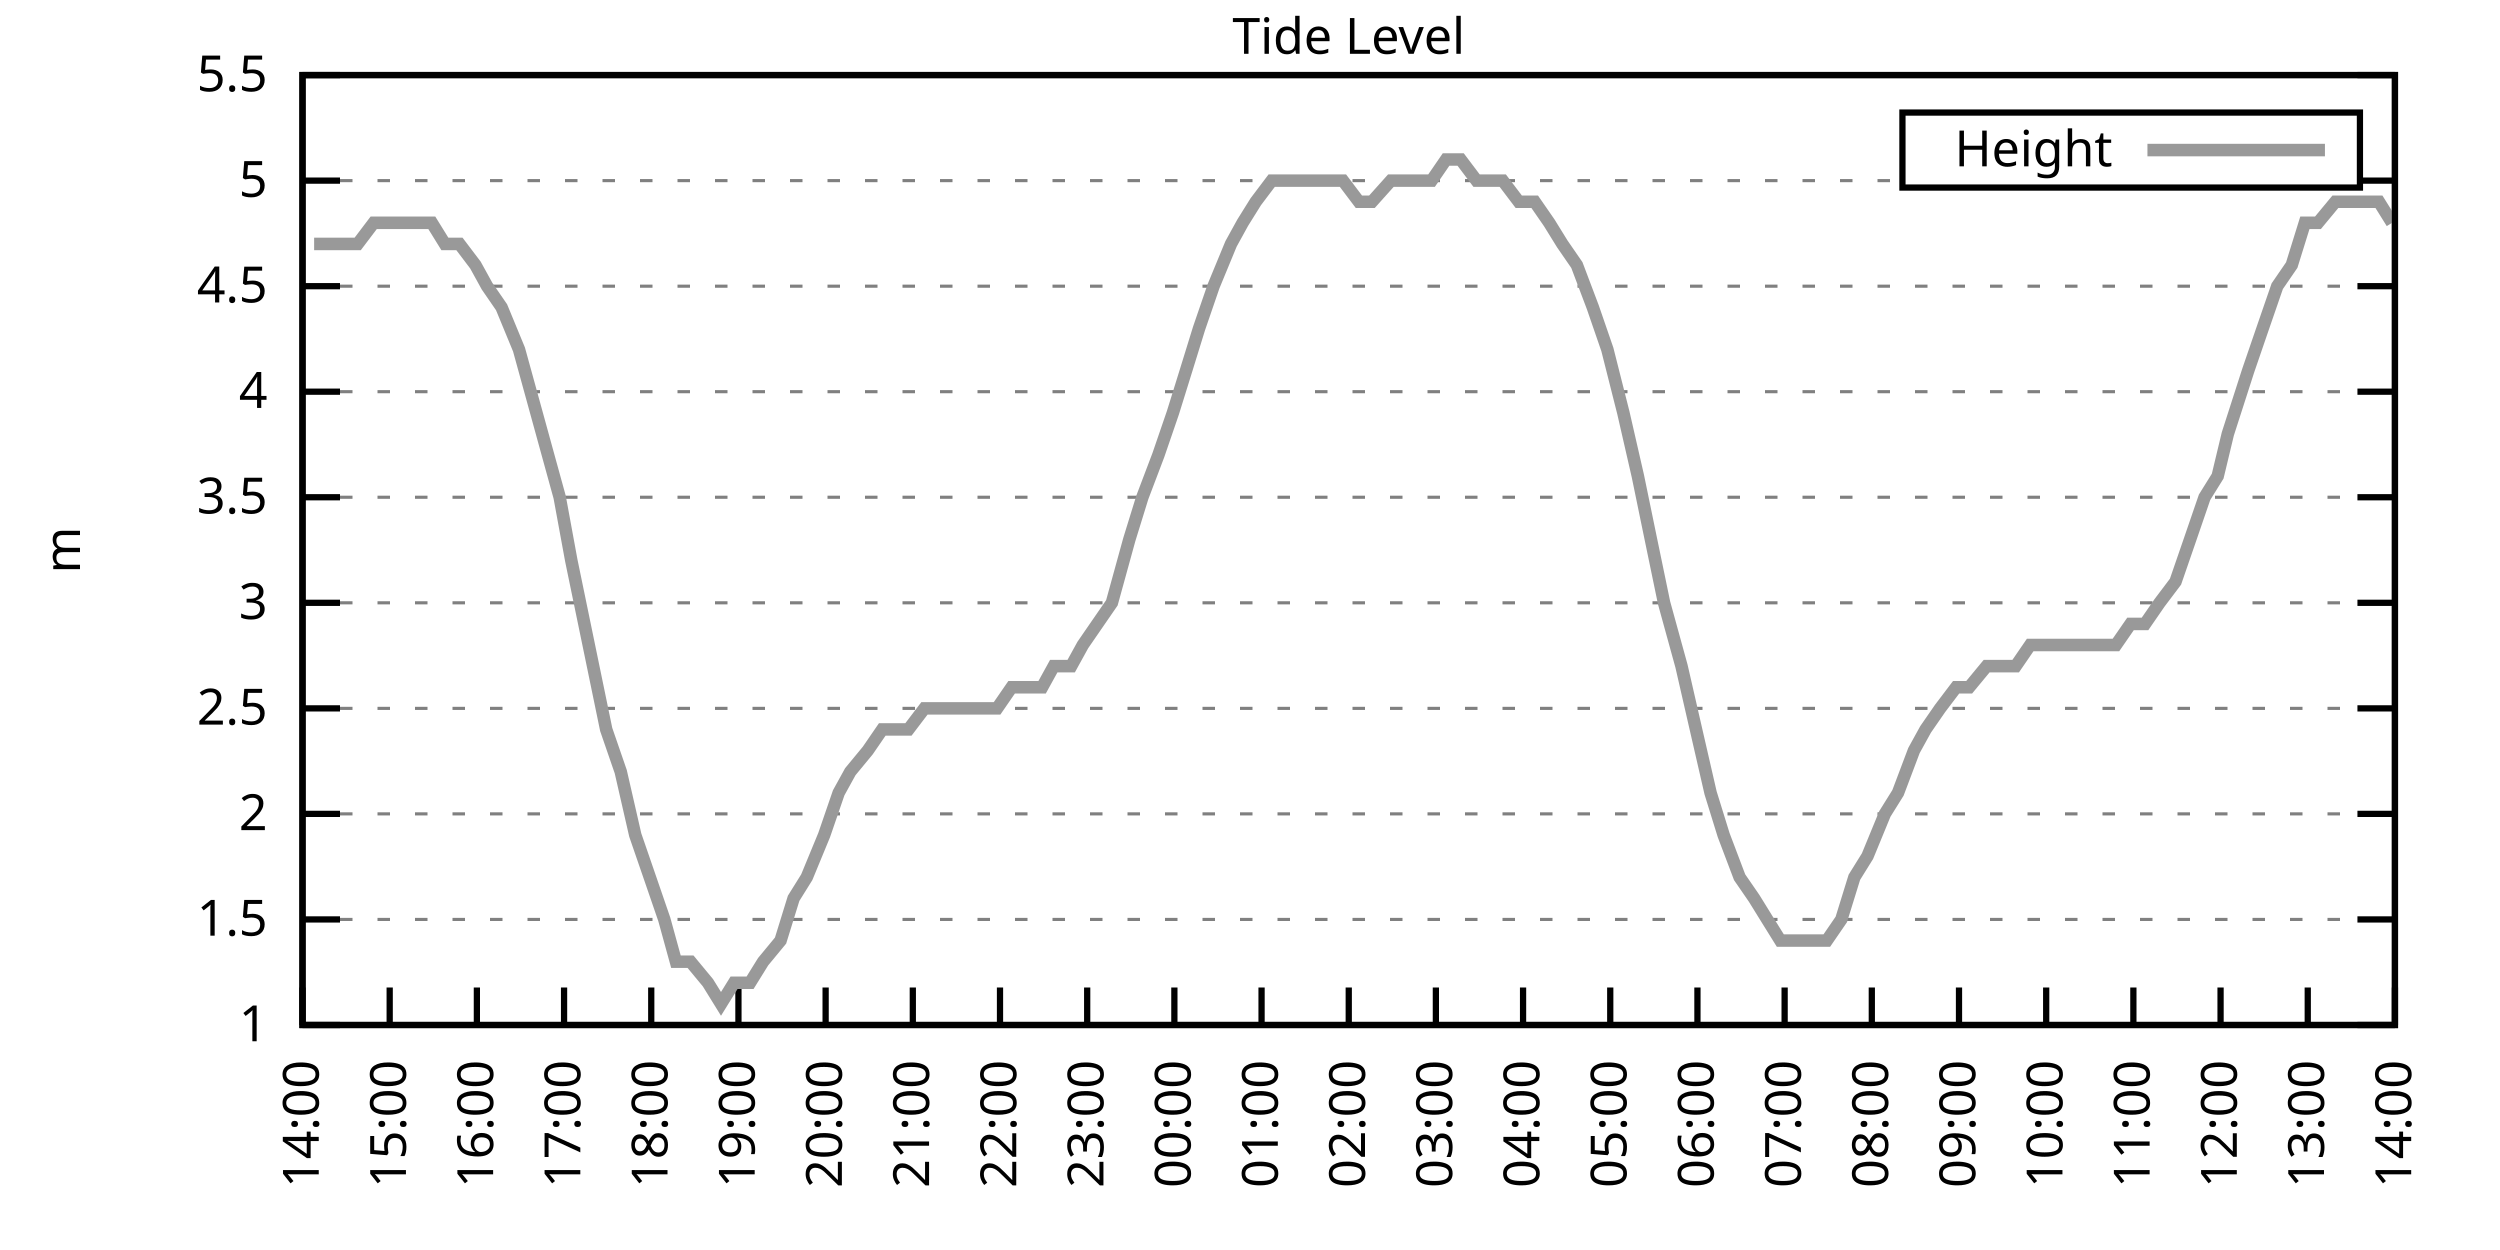
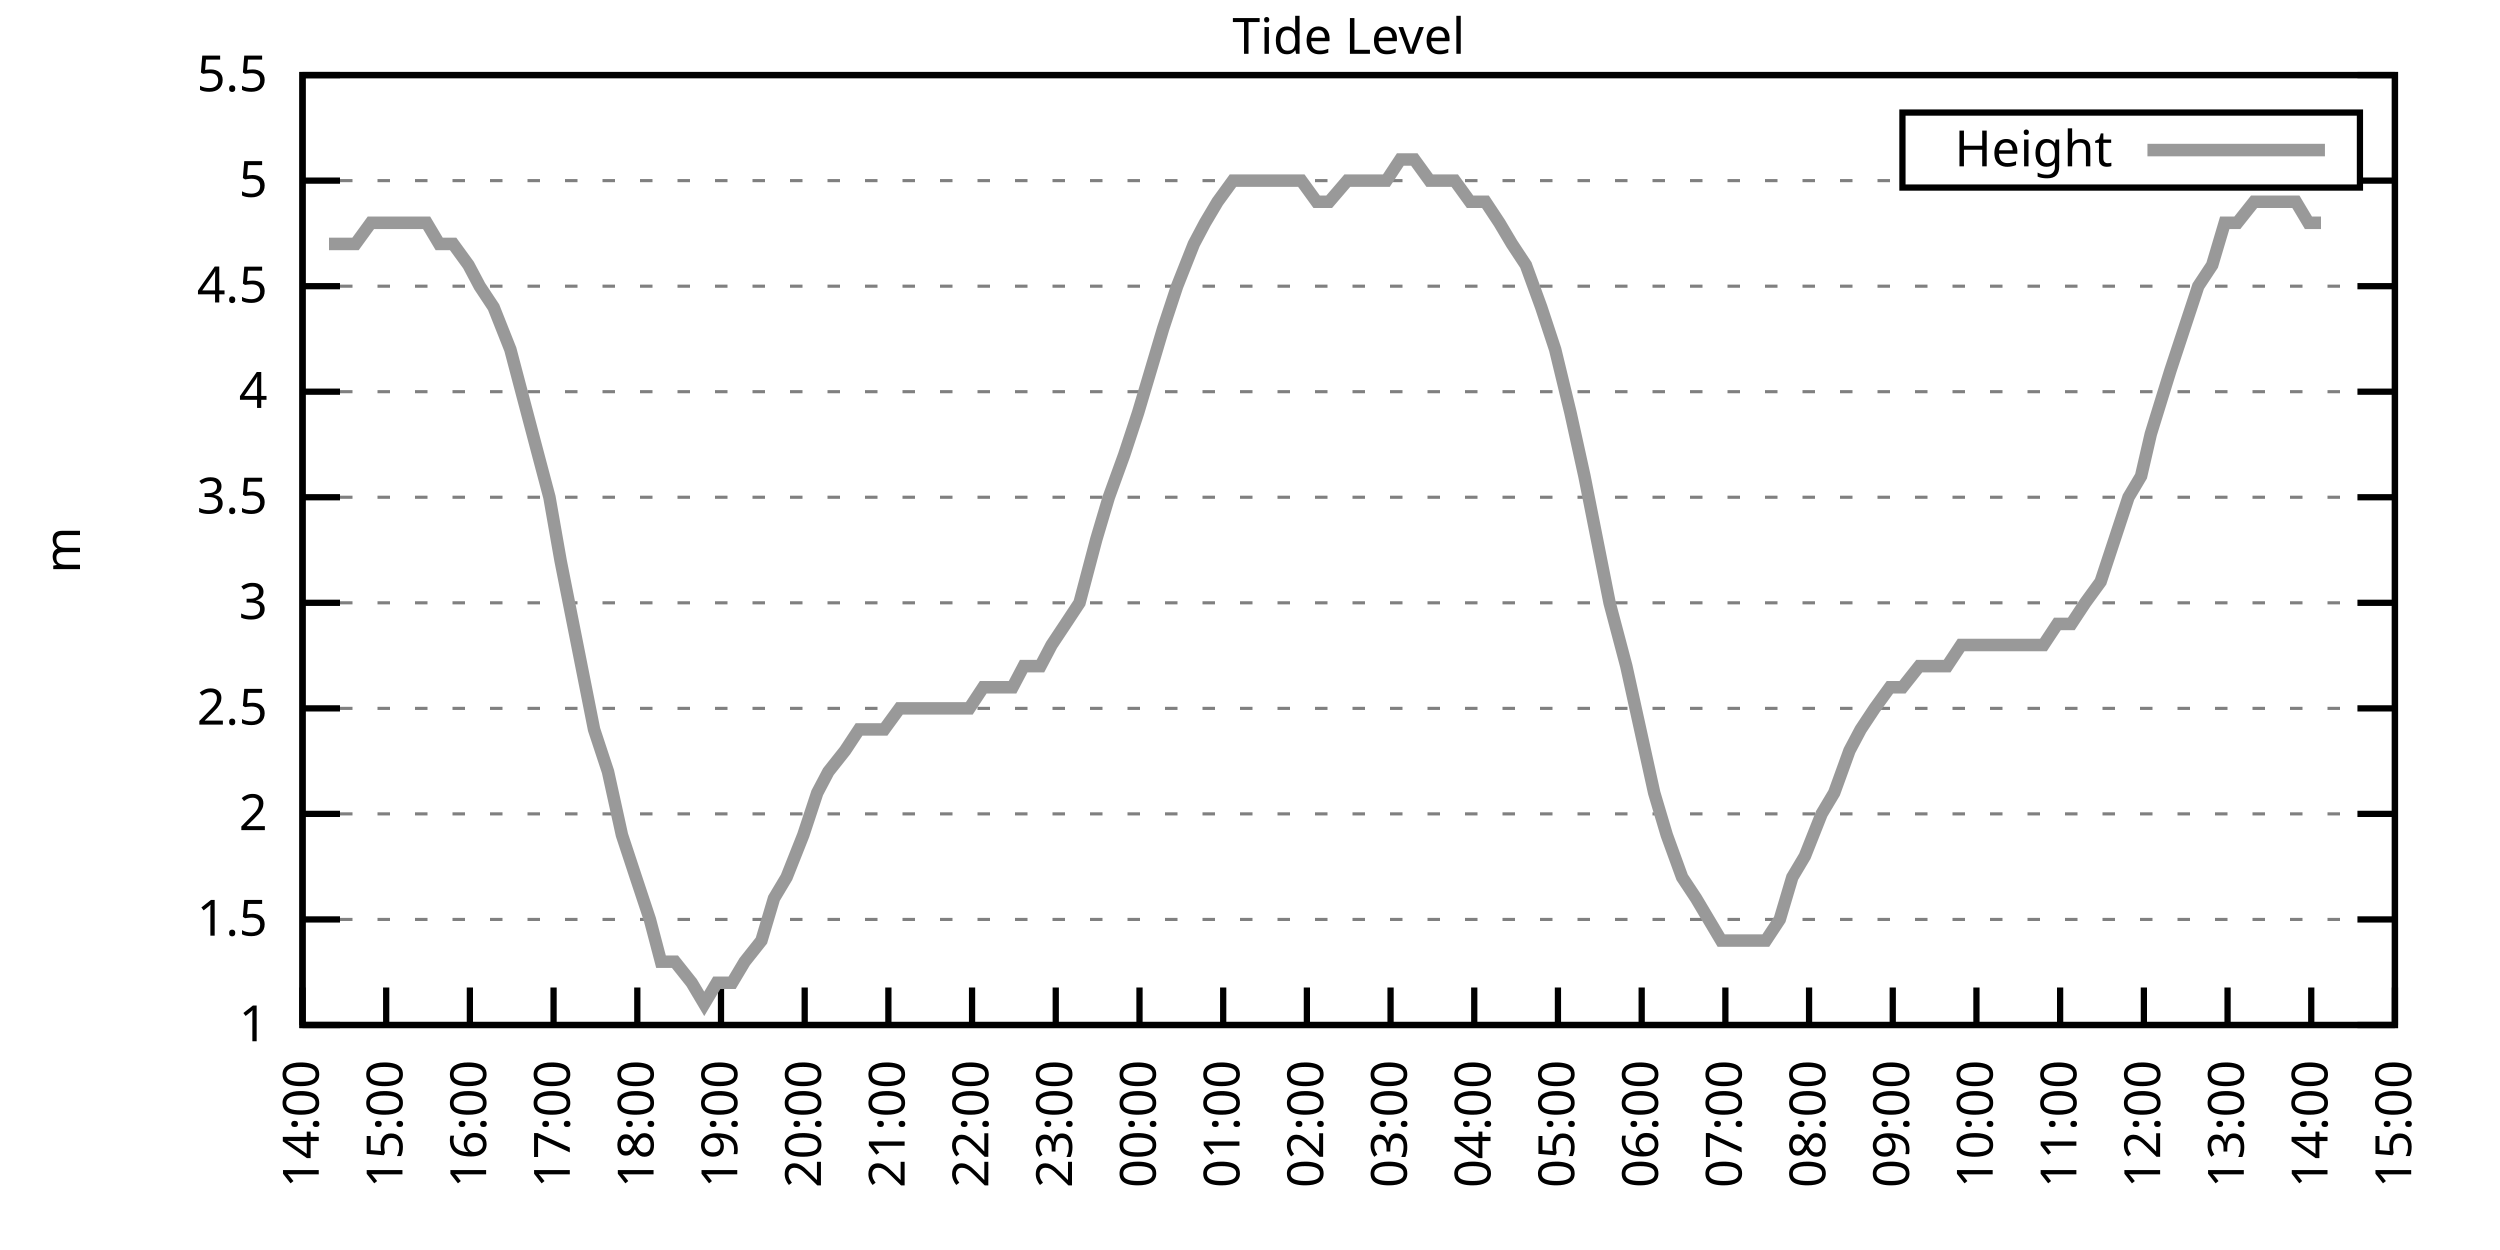
<svg xmlns="http://www.w3.org/2000/svg" xmlns:xlink="http://www.w3.org/1999/xlink" width="400" height="200" viewBox="0 0 400 200">
  <g id="gnuplot_canvas">
    <rect x="0" y="0" width="400" height="200" fill="none" />
    <defs>
      <circle id="gpDot" r="0.5" stroke-width="0.5" stroke="currentColor" />
      <path id="gpPt0" stroke-width="0.333" stroke="currentColor" d="M-1,0 h2 M0,-1 v2" />
      <path id="gpPt1" stroke-width="0.333" stroke="currentColor" d="M-1,-1 L1,1 M1,-1 L-1,1" />
      <path id="gpPt2" stroke-width="0.333" stroke="currentColor" d="M-1,0 L1,0 M0,-1 L0,1 M-1,-1 L1,1 M-1,1 L1,-1" />
      <rect id="gpPt3" stroke-width="0.333" stroke="currentColor" x="-1" y="-1" width="2" height="2" />
      <rect id="gpPt4" stroke-width="0.333" stroke="currentColor" fill="currentColor" x="-1" y="-1" width="2" height="2" />
      <circle id="gpPt5" stroke-width="0.333" stroke="currentColor" cx="0" cy="0" r="1" />
      <use xlink:href="#gpPt5" id="gpPt6" fill="currentColor" stroke="none" />
      <path id="gpPt7" stroke-width="0.333" stroke="currentColor" d="M0,-1.33 L-1.33,0.67 L1.33,0.67 z" />
      <use xlink:href="#gpPt7" id="gpPt8" fill="currentColor" stroke="none" />
      <use xlink:href="#gpPt7" id="gpPt9" stroke="currentColor" transform="rotate(180)" />
      <use xlink:href="#gpPt9" id="gpPt10" fill="currentColor" stroke="none" />
      <use xlink:href="#gpPt3" id="gpPt11" stroke="currentColor" transform="rotate(45)" />
      <use xlink:href="#gpPt11" id="gpPt12" fill="currentColor" stroke="none" />
      <path id="gpPt13" stroke-width="0.333" stroke="currentColor" d="M0,1.330 L1.265,0.411 L0.782,-1.067 L-0.782,-1.076 L-1.265,0.411 z" />
      <use xlink:href="#gpPt13" id="gpPt14" fill="currentColor" stroke="none" />
      <filter id="textbox" filterUnits="objectBoundingBox" x="0" y="0" height="1" width="1">
        <feFlood flood-color="white" flood-opacity="1" result="bgnd" />
        <feComposite in="SourceGraphic" in2="bgnd" operator="atop" />
      </filter>
      <filter id="greybox" filterUnits="objectBoundingBox" x="0" y="0" height="1" width="1">
        <feFlood flood-color="lightgrey" flood-opacity="1" result="grey" />
        <feComposite in="SourceGraphic" in2="grey" operator="atop" />
      </filter>
    </defs>
    <g fill="none" color="white" stroke="currentColor" stroke-width="1.00" stroke-linecap="butt" stroke-linejoin="miter">
</g>
    <g fill="none" color="black" stroke="currentColor" stroke-width="1.00" stroke-linecap="butt" stroke-linejoin="miter">
      <g stroke="none" shape-rendering="crispEdges">
        <polygon fill="rgb(255, 255, 255)" points="48.40,164.00 383.18,164.00 383.18,12.02 48.40,12.02 " />
      </g>
    </g>
    <g fill="none" color="black" stroke="currentColor" stroke-width="1.00" stroke-linecap="butt" stroke-linejoin="miter">
</g>
    <g fill="none" color="black" stroke="black" stroke-width="0.50" stroke-linecap="butt" stroke-linejoin="miter">
</g>
    <g fill="none" color="gray" stroke="currentColor" stroke-width="0.50" stroke-linecap="butt" stroke-linejoin="miter">
      <path stroke="gray" stroke-dasharray="2,4" class="gridline" d="M48.40,164.00 L383.19,164.00  " />
    </g>
    <g fill="none" color="gray" stroke="gray" stroke-width="1.00" stroke-linecap="butt" stroke-linejoin="miter">
</g>
    <g fill="none" color="black" stroke="currentColor" stroke-width="1.00" stroke-linecap="butt" stroke-linejoin="miter">
      <path stroke="black" d="M48.40,164.00 L54.40,164.00 M383.19,164.00 L377.19,164.00  " />
      <g transform="translate(42.80,166.60)" stroke="none" fill="black" font-family="Sans" font-size="8.00" text-anchor="end">
        <text>
          <tspan font-family="Sans"> 1</tspan>
        </text>
      </g>
    </g>
    <g fill="none" color="black" stroke="currentColor" stroke-width="1.00" stroke-linecap="butt" stroke-linejoin="miter">
</g>
    <g fill="none" color="black" stroke="black" stroke-width="0.50" stroke-linecap="butt" stroke-linejoin="miter">
</g>
    <g fill="none" color="gray" stroke="currentColor" stroke-width="0.50" stroke-linecap="butt" stroke-linejoin="miter">
      <path stroke="gray" stroke-dasharray="2,4" class="gridline" d="M48.40,147.11 L383.19,147.11  " />
    </g>
    <g fill="none" color="gray" stroke="gray" stroke-width="1.00" stroke-linecap="butt" stroke-linejoin="miter">
</g>
    <g fill="none" color="black" stroke="currentColor" stroke-width="1.00" stroke-linecap="butt" stroke-linejoin="miter">
      <path stroke="black" d="M48.40,147.11 L54.40,147.11 M383.19,147.11 L377.19,147.11  " />
      <g transform="translate(42.80,149.71)" stroke="none" fill="black" font-family="Sans" font-size="8.00" text-anchor="end">
        <text>
          <tspan font-family="Sans"> 1.5</tspan>
        </text>
      </g>
    </g>
    <g fill="none" color="black" stroke="currentColor" stroke-width="1.00" stroke-linecap="butt" stroke-linejoin="miter">
</g>
    <g fill="none" color="black" stroke="black" stroke-width="0.50" stroke-linecap="butt" stroke-linejoin="miter">
</g>
    <g fill="none" color="gray" stroke="currentColor" stroke-width="0.50" stroke-linecap="butt" stroke-linejoin="miter">
      <path stroke="gray" stroke-dasharray="2,4" class="gridline" d="M48.40,130.22 L383.19,130.22  " />
    </g>
    <g fill="none" color="gray" stroke="gray" stroke-width="1.00" stroke-linecap="butt" stroke-linejoin="miter">
</g>
    <g fill="none" color="black" stroke="currentColor" stroke-width="1.00" stroke-linecap="butt" stroke-linejoin="miter">
      <path stroke="black" d="M48.40,130.22 L54.40,130.22 M383.19,130.22 L377.19,130.22  " />
      <g transform="translate(42.80,132.82)" stroke="none" fill="black" font-family="Sans" font-size="8.00" text-anchor="end">
        <text>
          <tspan font-family="Sans"> 2</tspan>
        </text>
      </g>
    </g>
    <g fill="none" color="black" stroke="currentColor" stroke-width="1.00" stroke-linecap="butt" stroke-linejoin="miter">
</g>
    <g fill="none" color="black" stroke="black" stroke-width="0.50" stroke-linecap="butt" stroke-linejoin="miter">
</g>
    <g fill="none" color="gray" stroke="currentColor" stroke-width="0.50" stroke-linecap="butt" stroke-linejoin="miter">
      <path stroke="gray" stroke-dasharray="2,4" class="gridline" d="M48.40,113.34 L383.19,113.34  " />
    </g>
    <g fill="none" color="gray" stroke="gray" stroke-width="1.00" stroke-linecap="butt" stroke-linejoin="miter">
</g>
    <g fill="none" color="black" stroke="currentColor" stroke-width="1.00" stroke-linecap="butt" stroke-linejoin="miter">
      <path stroke="black" d="M48.40,113.34 L54.40,113.34 M383.19,113.34 L377.19,113.34  " />
      <g transform="translate(42.80,115.94)" stroke="none" fill="black" font-family="Sans" font-size="8.00" text-anchor="end">
        <text>
          <tspan font-family="Sans"> 2.5</tspan>
        </text>
      </g>
    </g>
    <g fill="none" color="black" stroke="currentColor" stroke-width="1.00" stroke-linecap="butt" stroke-linejoin="miter">
</g>
    <g fill="none" color="black" stroke="black" stroke-width="0.50" stroke-linecap="butt" stroke-linejoin="miter">
</g>
    <g fill="none" color="gray" stroke="currentColor" stroke-width="0.50" stroke-linecap="butt" stroke-linejoin="miter">
      <path stroke="gray" stroke-dasharray="2,4" class="gridline" d="M48.40,96.45 L383.19,96.45  " />
    </g>
    <g fill="none" color="gray" stroke="gray" stroke-width="1.00" stroke-linecap="butt" stroke-linejoin="miter">
</g>
    <g fill="none" color="black" stroke="currentColor" stroke-width="1.00" stroke-linecap="butt" stroke-linejoin="miter">
      <path stroke="black" d="M48.40,96.45 L54.40,96.45 M383.19,96.45 L377.19,96.45  " />
      <g transform="translate(42.80,99.05)" stroke="none" fill="black" font-family="Sans" font-size="8.00" text-anchor="end">
        <text>
          <tspan font-family="Sans"> 3</tspan>
        </text>
      </g>
    </g>
    <g fill="none" color="black" stroke="currentColor" stroke-width="1.00" stroke-linecap="butt" stroke-linejoin="miter">
</g>
    <g fill="none" color="black" stroke="black" stroke-width="0.50" stroke-linecap="butt" stroke-linejoin="miter">
</g>
    <g fill="none" color="gray" stroke="currentColor" stroke-width="0.50" stroke-linecap="butt" stroke-linejoin="miter">
      <path stroke="gray" stroke-dasharray="2,4" class="gridline" d="M48.40,79.56 L383.19,79.56  " />
    </g>
    <g fill="none" color="gray" stroke="gray" stroke-width="1.00" stroke-linecap="butt" stroke-linejoin="miter">
</g>
    <g fill="none" color="black" stroke="currentColor" stroke-width="1.00" stroke-linecap="butt" stroke-linejoin="miter">
      <path stroke="black" d="M48.40,79.56 L54.40,79.56 M383.19,79.56 L377.19,79.56  " />
      <g transform="translate(42.80,82.16)" stroke="none" fill="black" font-family="Sans" font-size="8.00" text-anchor="end">
        <text>
          <tspan font-family="Sans"> 3.5</tspan>
        </text>
      </g>
    </g>
    <g fill="none" color="black" stroke="currentColor" stroke-width="1.00" stroke-linecap="butt" stroke-linejoin="miter">
</g>
    <g fill="none" color="black" stroke="black" stroke-width="0.50" stroke-linecap="butt" stroke-linejoin="miter">
</g>
    <g fill="none" color="gray" stroke="currentColor" stroke-width="0.50" stroke-linecap="butt" stroke-linejoin="miter">
      <path stroke="gray" stroke-dasharray="2,4" class="gridline" d="M48.40,62.67 L383.19,62.67  " />
    </g>
    <g fill="none" color="gray" stroke="gray" stroke-width="1.00" stroke-linecap="butt" stroke-linejoin="miter">
</g>
    <g fill="none" color="black" stroke="currentColor" stroke-width="1.00" stroke-linecap="butt" stroke-linejoin="miter">
      <path stroke="black" d="M48.40,62.67 L54.40,62.67 M383.19,62.67 L377.19,62.67  " />
      <g transform="translate(42.80,65.27)" stroke="none" fill="black" font-family="Sans" font-size="8.00" text-anchor="end">
        <text>
          <tspan font-family="Sans"> 4</tspan>
        </text>
      </g>
    </g>
    <g fill="none" color="black" stroke="currentColor" stroke-width="1.00" stroke-linecap="butt" stroke-linejoin="miter">
</g>
    <g fill="none" color="black" stroke="black" stroke-width="0.50" stroke-linecap="butt" stroke-linejoin="miter">
</g>
    <g fill="none" color="gray" stroke="currentColor" stroke-width="0.50" stroke-linecap="butt" stroke-linejoin="miter">
      <path stroke="gray" stroke-dasharray="2,4" class="gridline" d="M48.40,45.79 L383.19,45.79  " />
    </g>
    <g fill="none" color="gray" stroke="gray" stroke-width="1.00" stroke-linecap="butt" stroke-linejoin="miter">
</g>
    <g fill="none" color="black" stroke="currentColor" stroke-width="1.00" stroke-linecap="butt" stroke-linejoin="miter">
      <path stroke="black" d="M48.40,45.79 L54.40,45.79 M383.19,45.79 L377.19,45.79  " />
      <g transform="translate(42.80,48.39)" stroke="none" fill="black" font-family="Sans" font-size="8.00" text-anchor="end">
        <text>
          <tspan font-family="Sans"> 4.5</tspan>
        </text>
      </g>
    </g>
    <g fill="none" color="black" stroke="currentColor" stroke-width="1.00" stroke-linecap="butt" stroke-linejoin="miter">
</g>
    <g fill="none" color="black" stroke="black" stroke-width="0.50" stroke-linecap="butt" stroke-linejoin="miter">
</g>
    <g fill="none" color="gray" stroke="currentColor" stroke-width="0.50" stroke-linecap="butt" stroke-linejoin="miter">
      <path stroke="gray" stroke-dasharray="2,4" class="gridline" d="M48.40,28.90 L304.39,28.90 M377.59,28.90 L383.19,28.90  " />
    </g>
    <g fill="none" color="gray" stroke="gray" stroke-width="1.00" stroke-linecap="butt" stroke-linejoin="miter">
</g>
    <g fill="none" color="black" stroke="currentColor" stroke-width="1.00" stroke-linecap="butt" stroke-linejoin="miter">
      <path stroke="black" d="M48.40,28.90 L54.40,28.90 M383.19,28.90 L377.19,28.90  " />
      <g transform="translate(42.80,31.50)" stroke="none" fill="black" font-family="Sans" font-size="8.00" text-anchor="end">
        <text>
          <tspan font-family="Sans"> 5</tspan>
        </text>
      </g>
    </g>
    <g fill="none" color="black" stroke="currentColor" stroke-width="1.00" stroke-linecap="butt" stroke-linejoin="miter">
</g>
    <g fill="none" color="black" stroke="black" stroke-width="0.50" stroke-linecap="butt" stroke-linejoin="miter">
</g>
    <g fill="none" color="gray" stroke="currentColor" stroke-width="0.50" stroke-linecap="butt" stroke-linejoin="miter">
      <path stroke="gray" stroke-dasharray="2,4" class="gridline" d="M48.40,12.01 L383.19,12.01  " />
    </g>
    <g fill="none" color="gray" stroke="gray" stroke-width="1.00" stroke-linecap="butt" stroke-linejoin="miter">
</g>
    <g fill="none" color="black" stroke="currentColor" stroke-width="1.00" stroke-linecap="butt" stroke-linejoin="miter">
      <path stroke="black" d="M48.40,12.01 L54.40,12.01 M383.19,12.01 L377.19,12.01  " />
      <g transform="translate(42.80,14.61)" stroke="none" fill="black" font-family="Sans" font-size="8.00" text-anchor="end">
        <text>
          <tspan font-family="Sans"> 5.5</tspan>
        </text>
      </g>
    </g>
    <g fill="none" color="black" stroke="currentColor" stroke-width="1.00" stroke-linecap="butt" stroke-linejoin="miter">
      <path stroke="black" d="M48.40,164.00 L48.40,158.00  " />
      <g transform="translate(51.00,169.60) rotate(270.00)" stroke="none" fill="black" font-family="Sans" font-size="8.00" text-anchor="end">
        <text>
          <tspan font-family="Sans">14:00</tspan>
        </text>
      </g>
    </g>
    <g fill="none" color="black" stroke="currentColor" stroke-width="1.00" stroke-linecap="butt" stroke-linejoin="miter">
-       <path stroke="black" d="M62.35,164.00 L62.35,158.00  " />
-       <g transform="translate(64.95,169.60) rotate(270.00)" stroke="none" fill="black" font-family="Sans" font-size="8.00" text-anchor="end">
+       <path stroke="black" d="M61.79,164.00 L61.79,158.00  " />
+       <g transform="translate(64.39,169.60) rotate(270.00)" stroke="none" fill="black" font-family="Sans" font-size="8.00" text-anchor="end">
        <text>
          <tspan font-family="Sans">15:00</tspan>
        </text>
      </g>
    </g>
    <g fill="none" color="black" stroke="currentColor" stroke-width="1.00" stroke-linecap="butt" stroke-linejoin="miter">
-       <path stroke="black" d="M76.30,164.00 L76.30,158.00  " />
-       <g transform="translate(78.90,169.60) rotate(270.00)" stroke="none" fill="black" font-family="Sans" font-size="8.00" text-anchor="end">
+       <path stroke="black" d="M75.18,164.00 L75.18,158.00  " />
+       <g transform="translate(77.78,169.60) rotate(270.00)" stroke="none" fill="black" font-family="Sans" font-size="8.00" text-anchor="end">
        <text>
          <tspan font-family="Sans">16:00</tspan>
        </text>
      </g>
    </g>
    <g fill="none" color="black" stroke="currentColor" stroke-width="1.00" stroke-linecap="butt" stroke-linejoin="miter">
-       <path stroke="black" d="M90.25,164.00 L90.25,158.00  " />
-       <g transform="translate(92.85,169.60) rotate(270.00)" stroke="none" fill="black" font-family="Sans" font-size="8.00" text-anchor="end">
+       <path stroke="black" d="M88.57,164.00 L88.57,158.00  " />
+       <g transform="translate(91.17,169.60) rotate(270.00)" stroke="none" fill="black" font-family="Sans" font-size="8.00" text-anchor="end">
        <text>
          <tspan font-family="Sans">17:00</tspan>
        </text>
      </g>
    </g>
    <g fill="none" color="black" stroke="currentColor" stroke-width="1.00" stroke-linecap="butt" stroke-linejoin="miter">
-       <path stroke="black" d="M104.20,164.00 L104.20,158.00  " />
-       <g transform="translate(106.80,169.60) rotate(270.00)" stroke="none" fill="black" font-family="Sans" font-size="8.00" text-anchor="end">
+       <path stroke="black" d="M101.97,164.00 L101.97,158.00  " />
+       <g transform="translate(104.57,169.60) rotate(270.00)" stroke="none" fill="black" font-family="Sans" font-size="8.00" text-anchor="end">
        <text>
          <tspan font-family="Sans">18:00</tspan>
        </text>
      </g>
    </g>
    <g fill="none" color="black" stroke="currentColor" stroke-width="1.00" stroke-linecap="butt" stroke-linejoin="miter">
-       <path stroke="black" d="M118.15,164.00 L118.15,158.00  " />
-       <g transform="translate(120.75,169.60) rotate(270.00)" stroke="none" fill="black" font-family="Sans" font-size="8.00" text-anchor="end">
+       <path stroke="black" d="M115.36,164.00 L115.36,158.00  " />
+       <g transform="translate(117.96,169.60) rotate(270.00)" stroke="none" fill="black" font-family="Sans" font-size="8.00" text-anchor="end">
        <text>
          <tspan font-family="Sans">19:00</tspan>
        </text>
      </g>
    </g>
    <g fill="none" color="black" stroke="currentColor" stroke-width="1.00" stroke-linecap="butt" stroke-linejoin="miter">
-       <path stroke="black" d="M132.10,164.00 L132.10,158.00  " />
-       <g transform="translate(134.70,169.60) rotate(270.00)" stroke="none" fill="black" font-family="Sans" font-size="8.00" text-anchor="end">
+       <path stroke="black" d="M128.75,164.00 L128.75,158.00  " />
+       <g transform="translate(131.35,169.60) rotate(270.00)" stroke="none" fill="black" font-family="Sans" font-size="8.00" text-anchor="end">
        <text>
          <tspan font-family="Sans">20:00</tspan>
        </text>
      </g>
    </g>
    <g fill="none" color="black" stroke="currentColor" stroke-width="1.00" stroke-linecap="butt" stroke-linejoin="miter">
-       <path stroke="black" d="M146.05,164.00 L146.05,158.00  " />
-       <g transform="translate(148.65,169.60) rotate(270.00)" stroke="none" fill="black" font-family="Sans" font-size="8.00" text-anchor="end">
+       <path stroke="black" d="M142.14,164.00 L142.14,158.00  " />
+       <g transform="translate(144.74,169.60) rotate(270.00)" stroke="none" fill="black" font-family="Sans" font-size="8.00" text-anchor="end">
        <text>
          <tspan font-family="Sans">21:00</tspan>
        </text>
      </g>
    </g>
    <g fill="none" color="black" stroke="currentColor" stroke-width="1.00" stroke-linecap="butt" stroke-linejoin="miter">
-       <path stroke="black" d="M160.00,164.00 L160.00,158.00  " />
-       <g transform="translate(162.60,169.60) rotate(270.00)" stroke="none" fill="black" font-family="Sans" font-size="8.00" text-anchor="end">
+       <path stroke="black" d="M155.53,164.00 L155.53,158.00  " />
+       <g transform="translate(158.13,169.60) rotate(270.00)" stroke="none" fill="black" font-family="Sans" font-size="8.00" text-anchor="end">
        <text>
          <tspan font-family="Sans">22:00</tspan>
        </text>
      </g>
    </g>
    <g fill="none" color="black" stroke="currentColor" stroke-width="1.00" stroke-linecap="butt" stroke-linejoin="miter">
-       <path stroke="black" d="M173.95,164.00 L173.95,158.00  " />
-       <g transform="translate(176.55,169.60) rotate(270.00)" stroke="none" fill="black" font-family="Sans" font-size="8.00" text-anchor="end">
+       <path stroke="black" d="M168.92,164.00 L168.92,158.00  " />
+       <g transform="translate(171.52,169.60) rotate(270.00)" stroke="none" fill="black" font-family="Sans" font-size="8.00" text-anchor="end">
        <text>
          <tspan font-family="Sans">23:00</tspan>
        </text>
      </g>
    </g>
    <g fill="none" color="black" stroke="currentColor" stroke-width="1.00" stroke-linecap="butt" stroke-linejoin="miter">
-       <path stroke="black" d="M187.90,164.00 L187.90,158.00  " />
-       <g transform="translate(190.50,169.60) rotate(270.00)" stroke="none" fill="black" font-family="Sans" font-size="8.00" text-anchor="end">
+       <path stroke="black" d="M182.32,164.00 L182.32,158.00  " />
+       <g transform="translate(184.92,169.60) rotate(270.00)" stroke="none" fill="black" font-family="Sans" font-size="8.00" text-anchor="end">
        <text>
          <tspan font-family="Sans">00:00</tspan>
        </text>
      </g>
    </g>
    <g fill="none" color="black" stroke="currentColor" stroke-width="1.00" stroke-linecap="butt" stroke-linejoin="miter">
-       <path stroke="black" d="M201.85,164.00 L201.85,158.00  " />
-       <g transform="translate(204.45,169.60) rotate(270.00)" stroke="none" fill="black" font-family="Sans" font-size="8.00" text-anchor="end">
+       <path stroke="black" d="M195.71,164.00 L195.71,158.00  " />
+       <g transform="translate(198.31,169.60) rotate(270.00)" stroke="none" fill="black" font-family="Sans" font-size="8.00" text-anchor="end">
        <text>
          <tspan font-family="Sans">01:00</tspan>
        </text>
      </g>
    </g>
    <g fill="none" color="black" stroke="currentColor" stroke-width="1.00" stroke-linecap="butt" stroke-linejoin="miter">
-       <path stroke="black" d="M215.80,164.00 L215.80,158.00  " />
-       <g transform="translate(218.40,169.60) rotate(270.00)" stroke="none" fill="black" font-family="Sans" font-size="8.00" text-anchor="end">
+       <path stroke="black" d="M209.10,164.00 L209.10,158.00  " />
+       <g transform="translate(211.70,169.60) rotate(270.00)" stroke="none" fill="black" font-family="Sans" font-size="8.00" text-anchor="end">
        <text>
          <tspan font-family="Sans">02:00</tspan>
        </text>
      </g>
    </g>
    <g fill="none" color="black" stroke="currentColor" stroke-width="1.00" stroke-linecap="butt" stroke-linejoin="miter">
-       <path stroke="black" d="M229.74,164.00 L229.74,158.00  " />
-       <g transform="translate(232.34,169.60) rotate(270.00)" stroke="none" fill="black" font-family="Sans" font-size="8.00" text-anchor="end">
+       <path stroke="black" d="M222.49,164.00 L222.49,158.00  " />
+       <g transform="translate(225.09,169.60) rotate(270.00)" stroke="none" fill="black" font-family="Sans" font-size="8.00" text-anchor="end">
        <text>
          <tspan font-family="Sans">03:00</tspan>
        </text>
      </g>
    </g>
    <g fill="none" color="black" stroke="currentColor" stroke-width="1.00" stroke-linecap="butt" stroke-linejoin="miter">
-       <path stroke="black" d="M243.69,164.00 L243.69,158.00  " />
-       <g transform="translate(246.29,169.60) rotate(270.00)" stroke="none" fill="black" font-family="Sans" font-size="8.00" text-anchor="end">
+       <path stroke="black" d="M235.88,164.00 L235.88,158.00  " />
+       <g transform="translate(238.48,169.60) rotate(270.00)" stroke="none" fill="black" font-family="Sans" font-size="8.00" text-anchor="end">
        <text>
          <tspan font-family="Sans">04:00</tspan>
        </text>
      </g>
    </g>
    <g fill="none" color="black" stroke="currentColor" stroke-width="1.00" stroke-linecap="butt" stroke-linejoin="miter">
-       <path stroke="black" d="M257.64,164.00 L257.64,158.00  " />
-       <g transform="translate(260.24,169.60) rotate(270.00)" stroke="none" fill="black" font-family="Sans" font-size="8.00" text-anchor="end">
+       <path stroke="black" d="M249.27,164.00 L249.27,158.00  " />
+       <g transform="translate(251.87,169.60) rotate(270.00)" stroke="none" fill="black" font-family="Sans" font-size="8.00" text-anchor="end">
        <text>
          <tspan font-family="Sans">05:00</tspan>
        </text>
      </g>
    </g>
    <g fill="none" color="black" stroke="currentColor" stroke-width="1.00" stroke-linecap="butt" stroke-linejoin="miter">
-       <path stroke="black" d="M271.59,164.00 L271.59,158.00  " />
-       <g transform="translate(274.19,169.60) rotate(270.00)" stroke="none" fill="black" font-family="Sans" font-size="8.00" text-anchor="end">
+       <path stroke="black" d="M262.67,164.00 L262.67,158.00  " />
+       <g transform="translate(265.27,169.60) rotate(270.00)" stroke="none" fill="black" font-family="Sans" font-size="8.00" text-anchor="end">
        <text>
          <tspan font-family="Sans">06:00</tspan>
        </text>
      </g>
    </g>
    <g fill="none" color="black" stroke="currentColor" stroke-width="1.00" stroke-linecap="butt" stroke-linejoin="miter">
-       <path stroke="black" d="M285.54,164.00 L285.54,158.00  " />
-       <g transform="translate(288.14,169.60) rotate(270.00)" stroke="none" fill="black" font-family="Sans" font-size="8.00" text-anchor="end">
+       <path stroke="black" d="M276.06,164.00 L276.06,158.00  " />
+       <g transform="translate(278.66,169.60) rotate(270.00)" stroke="none" fill="black" font-family="Sans" font-size="8.00" text-anchor="end">
        <text>
          <tspan font-family="Sans">07:00</tspan>
        </text>
      </g>
    </g>
    <g fill="none" color="black" stroke="currentColor" stroke-width="1.00" stroke-linecap="butt" stroke-linejoin="miter">
-       <path stroke="black" d="M299.49,164.00 L299.49,158.00  " />
-       <g transform="translate(302.09,169.60) rotate(270.00)" stroke="none" fill="black" font-family="Sans" font-size="8.00" text-anchor="end">
+       <path stroke="black" d="M289.45,164.00 L289.45,158.00  " />
+       <g transform="translate(292.05,169.60) rotate(270.00)" stroke="none" fill="black" font-family="Sans" font-size="8.00" text-anchor="end">
        <text>
          <tspan font-family="Sans">08:00</tspan>
        </text>
      </g>
    </g>
    <g fill="none" color="black" stroke="currentColor" stroke-width="1.00" stroke-linecap="butt" stroke-linejoin="miter">
-       <path stroke="black" d="M313.44,164.00 L313.44,158.00  " />
-       <g transform="translate(316.04,169.60) rotate(270.00)" stroke="none" fill="black" font-family="Sans" font-size="8.00" text-anchor="end">
+       <path stroke="black" d="M302.84,164.00 L302.84,158.00  " />
+       <g transform="translate(305.44,169.60) rotate(270.00)" stroke="none" fill="black" font-family="Sans" font-size="8.00" text-anchor="end">
        <text>
          <tspan font-family="Sans">09:00</tspan>
        </text>
      </g>
    </g>
    <g fill="none" color="black" stroke="currentColor" stroke-width="1.00" stroke-linecap="butt" stroke-linejoin="miter">
-       <path stroke="black" d="M327.39,164.00 L327.39,158.00  " />
-       <g transform="translate(329.99,169.60) rotate(270.00)" stroke="none" fill="black" font-family="Sans" font-size="8.00" text-anchor="end">
+       <path stroke="black" d="M316.23,164.00 L316.23,158.00  " />
+       <g transform="translate(318.83,169.60) rotate(270.00)" stroke="none" fill="black" font-family="Sans" font-size="8.00" text-anchor="end">
        <text>
          <tspan font-family="Sans">10:00</tspan>
        </text>
      </g>
    </g>
    <g fill="none" color="black" stroke="currentColor" stroke-width="1.00" stroke-linecap="butt" stroke-linejoin="miter">
-       <path stroke="black" d="M341.34,164.00 L341.34,158.00  " />
-       <g transform="translate(343.94,169.60) rotate(270.00)" stroke="none" fill="black" font-family="Sans" font-size="8.00" text-anchor="end">
+       <path stroke="black" d="M329.62,164.00 L329.62,158.00  " />
+       <g transform="translate(332.22,169.60) rotate(270.00)" stroke="none" fill="black" font-family="Sans" font-size="8.00" text-anchor="end">
        <text>
          <tspan font-family="Sans">11:00</tspan>
        </text>
      </g>
    </g>
    <g fill="none" color="black" stroke="currentColor" stroke-width="1.00" stroke-linecap="butt" stroke-linejoin="miter">
-       <path stroke="black" d="M355.29,164.00 L355.29,158.00  " />
-       <g transform="translate(357.89,169.60) rotate(270.00)" stroke="none" fill="black" font-family="Sans" font-size="8.00" text-anchor="end">
+       <path stroke="black" d="M343.02,164.00 L343.02,158.00  " />
+       <g transform="translate(345.62,169.60) rotate(270.00)" stroke="none" fill="black" font-family="Sans" font-size="8.00" text-anchor="end">
        <text>
          <tspan font-family="Sans">12:00</tspan>
        </text>
      </g>
    </g>
    <g fill="none" color="black" stroke="currentColor" stroke-width="1.00" stroke-linecap="butt" stroke-linejoin="miter">
-       <path stroke="black" d="M369.24,164.00 L369.24,158.00  " />
-       <g transform="translate(371.84,169.60) rotate(270.00)" stroke="none" fill="black" font-family="Sans" font-size="8.00" text-anchor="end">
+       <path stroke="black" d="M356.41,164.00 L356.41,158.00  " />
+       <g transform="translate(359.01,169.60) rotate(270.00)" stroke="none" fill="black" font-family="Sans" font-size="8.00" text-anchor="end">
        <text>
          <tspan font-family="Sans">13:00</tspan>
+         </text>
+       </g>
+     </g>
+     <g fill="none" color="black" stroke="currentColor" stroke-width="1.00" stroke-linecap="butt" stroke-linejoin="miter">
+       <path stroke="black" d="M369.80,164.00 L369.80,158.00  " />
+       <g transform="translate(372.40,169.60) rotate(270.00)" stroke="none" fill="black" font-family="Sans" font-size="8.00" text-anchor="end">
+         <text>
+           <tspan font-family="Sans">14:00</tspan>
        </text>
      </g>
    </g>
    <g fill="none" color="black" stroke="currentColor" stroke-width="1.00" stroke-linecap="butt" stroke-linejoin="miter">
      <path stroke="black" d="M383.19,164.00 L383.19,158.00  " />
      <g transform="translate(385.79,169.60) rotate(270.00)" stroke="none" fill="black" font-family="Sans" font-size="8.00" text-anchor="end">
        <text>
-           <tspan font-family="Sans">14:00</tspan>
+           <tspan font-family="Sans">15:00</tspan>
        </text>
      </g>
    </g>
    <g fill="none" color="black" stroke="currentColor" stroke-width="1.00" stroke-linecap="butt" stroke-linejoin="miter">
</g>
    <g fill="none" color="black" stroke="currentColor" stroke-width="1.00" stroke-linecap="butt" stroke-linejoin="miter">
      <path stroke="black" d="M48.40,12.01 L48.40,164.00 L383.19,164.00 L383.19,12.01 L48.40,12.01 Z  " />
    </g>
    <g fill="none" color="black" stroke="currentColor" stroke-width="1.00" stroke-linecap="butt" stroke-linejoin="miter">
</g>
    <g fill="none" color="black" stroke="currentColor" stroke-width="1.00" stroke-linecap="butt" stroke-linejoin="miter">
      <path stroke="black" d="M304.39,30.01 L304.39,18.01 L377.59,18.01 L377.59,30.01 L304.39,30.01 Z  " />
    </g>
    <g id="Tide_level_plot_1">
      <g fill="none" color="white" stroke="black" stroke-width="2.00" stroke-linecap="butt" stroke-linejoin="miter">
</g>
      <g fill="none" color="black" stroke="currentColor" stroke-width="2.00" stroke-linecap="butt" stroke-linejoin="miter">
        <g transform="translate(337.99,26.61)" stroke="none" fill="black" font-family="Sans" font-size="8.00" text-anchor="end">
          <text>
            <tspan font-family="Sans">Height</tspan>
          </text>
        </g>
      </g>
      <g fill="none" color="black" stroke="currentColor" stroke-width="2.00" stroke-linecap="butt" stroke-linejoin="miter">
-         <path stroke="rgb(153, 153, 153)" d="M343.59,24.01 L371.99,24.01 M50.26,39.03 L52.82,39.03 L54.68,39.03 L57.23,39.03 L59.79,35.65 L61.88,35.65   L63.74,35.65 L66.77,35.65 L69.09,35.65 L71.18,39.03 L73.51,39.03 L76.07,42.41 L77.93,45.79 L80.25,49.16   L83.04,55.92 L84.90,62.67 L87.69,72.81 L89.55,79.56 L91.41,89.69 L94.20,103.20 L96.99,116.71 L99.32,123.47   L101.64,133.60 L103.97,140.36 L106.29,147.11 L108.15,153.87 L110.48,153.87 L113.27,157.24 L115.36,160.62 L117.45,157.24   L120.01,157.24 L122.10,153.87 L124.89,150.49 L126.98,143.73 L129.08,140.36 L131.87,133.60 L134.19,126.85 L136.05,123.47   L138.84,120.09 L141.16,116.71 L143.26,116.71 L145.35,116.71 L147.91,113.34 L150.46,113.34 L152.32,113.34 L155.11,113.34   L157.44,113.34 L159.53,113.34 L161.86,109.96 L164.41,109.96 L166.74,109.96 L168.60,106.58 L171.39,106.58 L173.25,103.20   L175.57,99.83 L177.90,96.45 L180.69,86.32 L182.78,79.56 L185.34,72.81 L187.66,66.05 L189.76,59.30 L191.85,52.54   L194.17,45.79 L196.96,39.03 L198.82,35.65 L200.92,32.28 L203.47,28.90 L205.80,28.90 L207.89,28.90 L210.68,28.90   L213.24,28.90 L214.87,28.90 L217.42,32.28 L219.51,32.28 L222.54,28.90 L224.40,28.90 L226.95,28.90 L229.05,28.90   L231.37,25.52 L233.70,25.52 L236.25,28.90 L238.58,28.90 L240.44,28.90 L243.00,32.28 L245.55,32.28 L247.88,35.65   L249.97,39.03 L252.30,42.41 L254.85,49.16 L257.18,55.92 L259.74,66.05 L262.06,76.18 L264.15,86.32 L266.25,96.45   L269.04,106.58 L271.36,116.71 L273.69,126.85 L275.78,133.60 L278.34,140.36 L280.66,143.73 L282.75,147.11 L284.85,150.49   L287.64,150.49 L289.96,150.49 L292.29,150.49 L294.61,147.11 L296.70,140.36 L298.80,136.98 L301.58,130.22 L303.68,126.85   L306.23,120.09 L308.09,116.71 L310.42,113.34 L312.98,109.96 L315.07,109.96 L317.86,106.58 L319.72,106.58 L322.51,106.58   L324.83,103.20 L326.93,103.20 L329.48,103.20 L331.81,103.20 L334.13,103.20 L336.23,103.20 L338.55,103.20 L340.88,99.83   L343.20,99.83 L345.53,96.45 L348.08,93.07 L350.41,86.32 L352.73,79.56 L354.83,76.18 L356.45,69.43 L359.71,59.30   L362.03,52.54 L364.36,45.79 L366.68,42.41 L368.78,35.65 L370.87,35.65 L373.66,32.28 L375.98,32.28 L378.08,32.28   L380.63,32.28 L382.73,35.65  " />
+         <path stroke="rgb(153, 153, 153)" d="M343.59,24.01 L371.99,24.01 M52.64,39.03 L54.43,39.03 L56.88,39.03 L59.34,35.65 L61.35,35.65 L63.13,35.65   L66.03,35.65 L68.26,35.65 L70.27,39.03 L72.50,39.03 L74.96,42.41 L76.75,45.79 L78.98,49.16 L81.66,55.92   L83.44,62.67 L86.12,72.81 L87.91,79.56 L89.69,89.69 L92.37,103.20 L95.05,116.71 L97.28,123.47 L99.51,133.60   L101.74,140.36 L103.98,147.11 L105.76,153.87 L107.99,153.87 L110.67,157.24 L112.68,160.62 L114.69,157.24 L117.14,157.24   L119.15,153.87 L121.83,150.49 L123.84,143.73 L125.85,140.36 L128.53,133.60 L130.76,126.85 L132.54,123.47 L135.22,120.09   L137.45,116.71 L139.46,116.71 L141.47,116.71 L143.93,113.34 L146.38,113.34 L148.17,113.34 L150.85,113.34 L153.08,113.34   L155.09,113.34 L157.32,109.96 L159.77,109.96 L162.01,109.96 L163.79,106.58 L166.47,106.58 L168.25,103.20 L170.49,99.83   L172.72,96.45 L175.40,86.32 L177.41,79.56 L179.86,72.81 L182.09,66.05 L184.10,59.30 L186.11,52.54 L188.34,45.79   L191.02,39.03 L192.81,35.65 L194.81,32.28 L197.27,28.90 L199.50,28.90 L201.51,28.90 L204.19,28.90 L206.64,28.90   L208.21,28.90 L210.66,32.28 L212.67,32.28 L215.57,28.90 L217.36,28.90 L219.81,28.90 L221.82,28.90 L224.05,25.52   L226.29,25.52 L228.74,28.90 L230.97,28.90 L232.76,28.90 L235.21,32.28 L237.67,32.28 L239.90,35.65 L241.91,39.03   L244.14,42.41 L246.60,49.16 L248.83,55.92 L251.28,66.05 L253.51,76.18 L255.52,86.32 L257.53,96.45 L260.21,106.58   L262.44,116.71 L264.67,126.85 L266.68,133.60 L269.14,140.36 L271.37,143.73 L273.38,147.11 L275.39,150.49 L278.07,150.49   L280.30,150.49 L282.53,150.49 L284.76,147.11 L286.77,140.36 L288.78,136.98 L291.46,130.22 L293.47,126.85 L295.92,120.09   L297.71,116.71 L299.94,113.34 L302.39,109.96 L304.40,109.96 L307.08,106.58 L308.87,106.58 L311.54,106.58 L313.78,103.20   L315.79,103.20 L318.24,103.20 L320.47,103.20 L322.70,103.20 L324.71,103.20 L326.95,103.20 L329.18,99.83 L331.41,99.83   L333.64,96.45 L336.10,93.07 L338.33,86.32 L340.56,79.56 L342.57,76.18 L344.13,69.43 L347.26,59.30 L349.49,52.54   L351.72,45.79 L353.95,42.41 L355.96,35.65 L357.97,35.65 L360.65,32.28 L362.88,32.28 L364.89,32.28 L367.34,32.28   L369.35,35.65 L371.36,35.65  " />
      </g>
    </g>
    <g fill="none" color="black" stroke="currentColor" stroke-width="2.00" stroke-linecap="butt" stroke-linejoin="miter">
</g>
    <g fill="none" color="black" stroke="black" stroke-width="1.00" stroke-linecap="butt" stroke-linejoin="miter">
</g>
    <g fill="none" color="black" stroke="currentColor" stroke-width="1.00" stroke-linecap="butt" stroke-linejoin="miter">
      <path stroke="black" d="M48.40,12.01 L48.40,164.00 L383.19,164.00 L383.19,12.01 L48.40,12.01 Z  " />
      <g transform="translate(12.80,88.01) rotate(270.00)" stroke="none" fill="black" font-family="Sans" font-size="8.00" text-anchor="middle">
        <text>
          <tspan font-family="Sans">m</tspan>
        </text>
      </g>
    </g>
    <g fill="none" color="black" stroke="currentColor" stroke-width="1.00" stroke-linecap="butt" stroke-linejoin="miter">
</g>
    <g fill="none" color="black" stroke="currentColor" stroke-width="1.00" stroke-linecap="butt" stroke-linejoin="miter">
      <g transform="translate(215.79,8.61)" stroke="none" fill="black" font-family="Sans" font-size="8.00" text-anchor="middle">
        <text>
          <tspan font-family="Sans">Tide Level</tspan>
        </text>
      </g>
    </g>
    <g fill="none" color="black" stroke="currentColor" stroke-width="1.00" stroke-linecap="butt" stroke-linejoin="miter">
</g>
  </g>
</svg>
